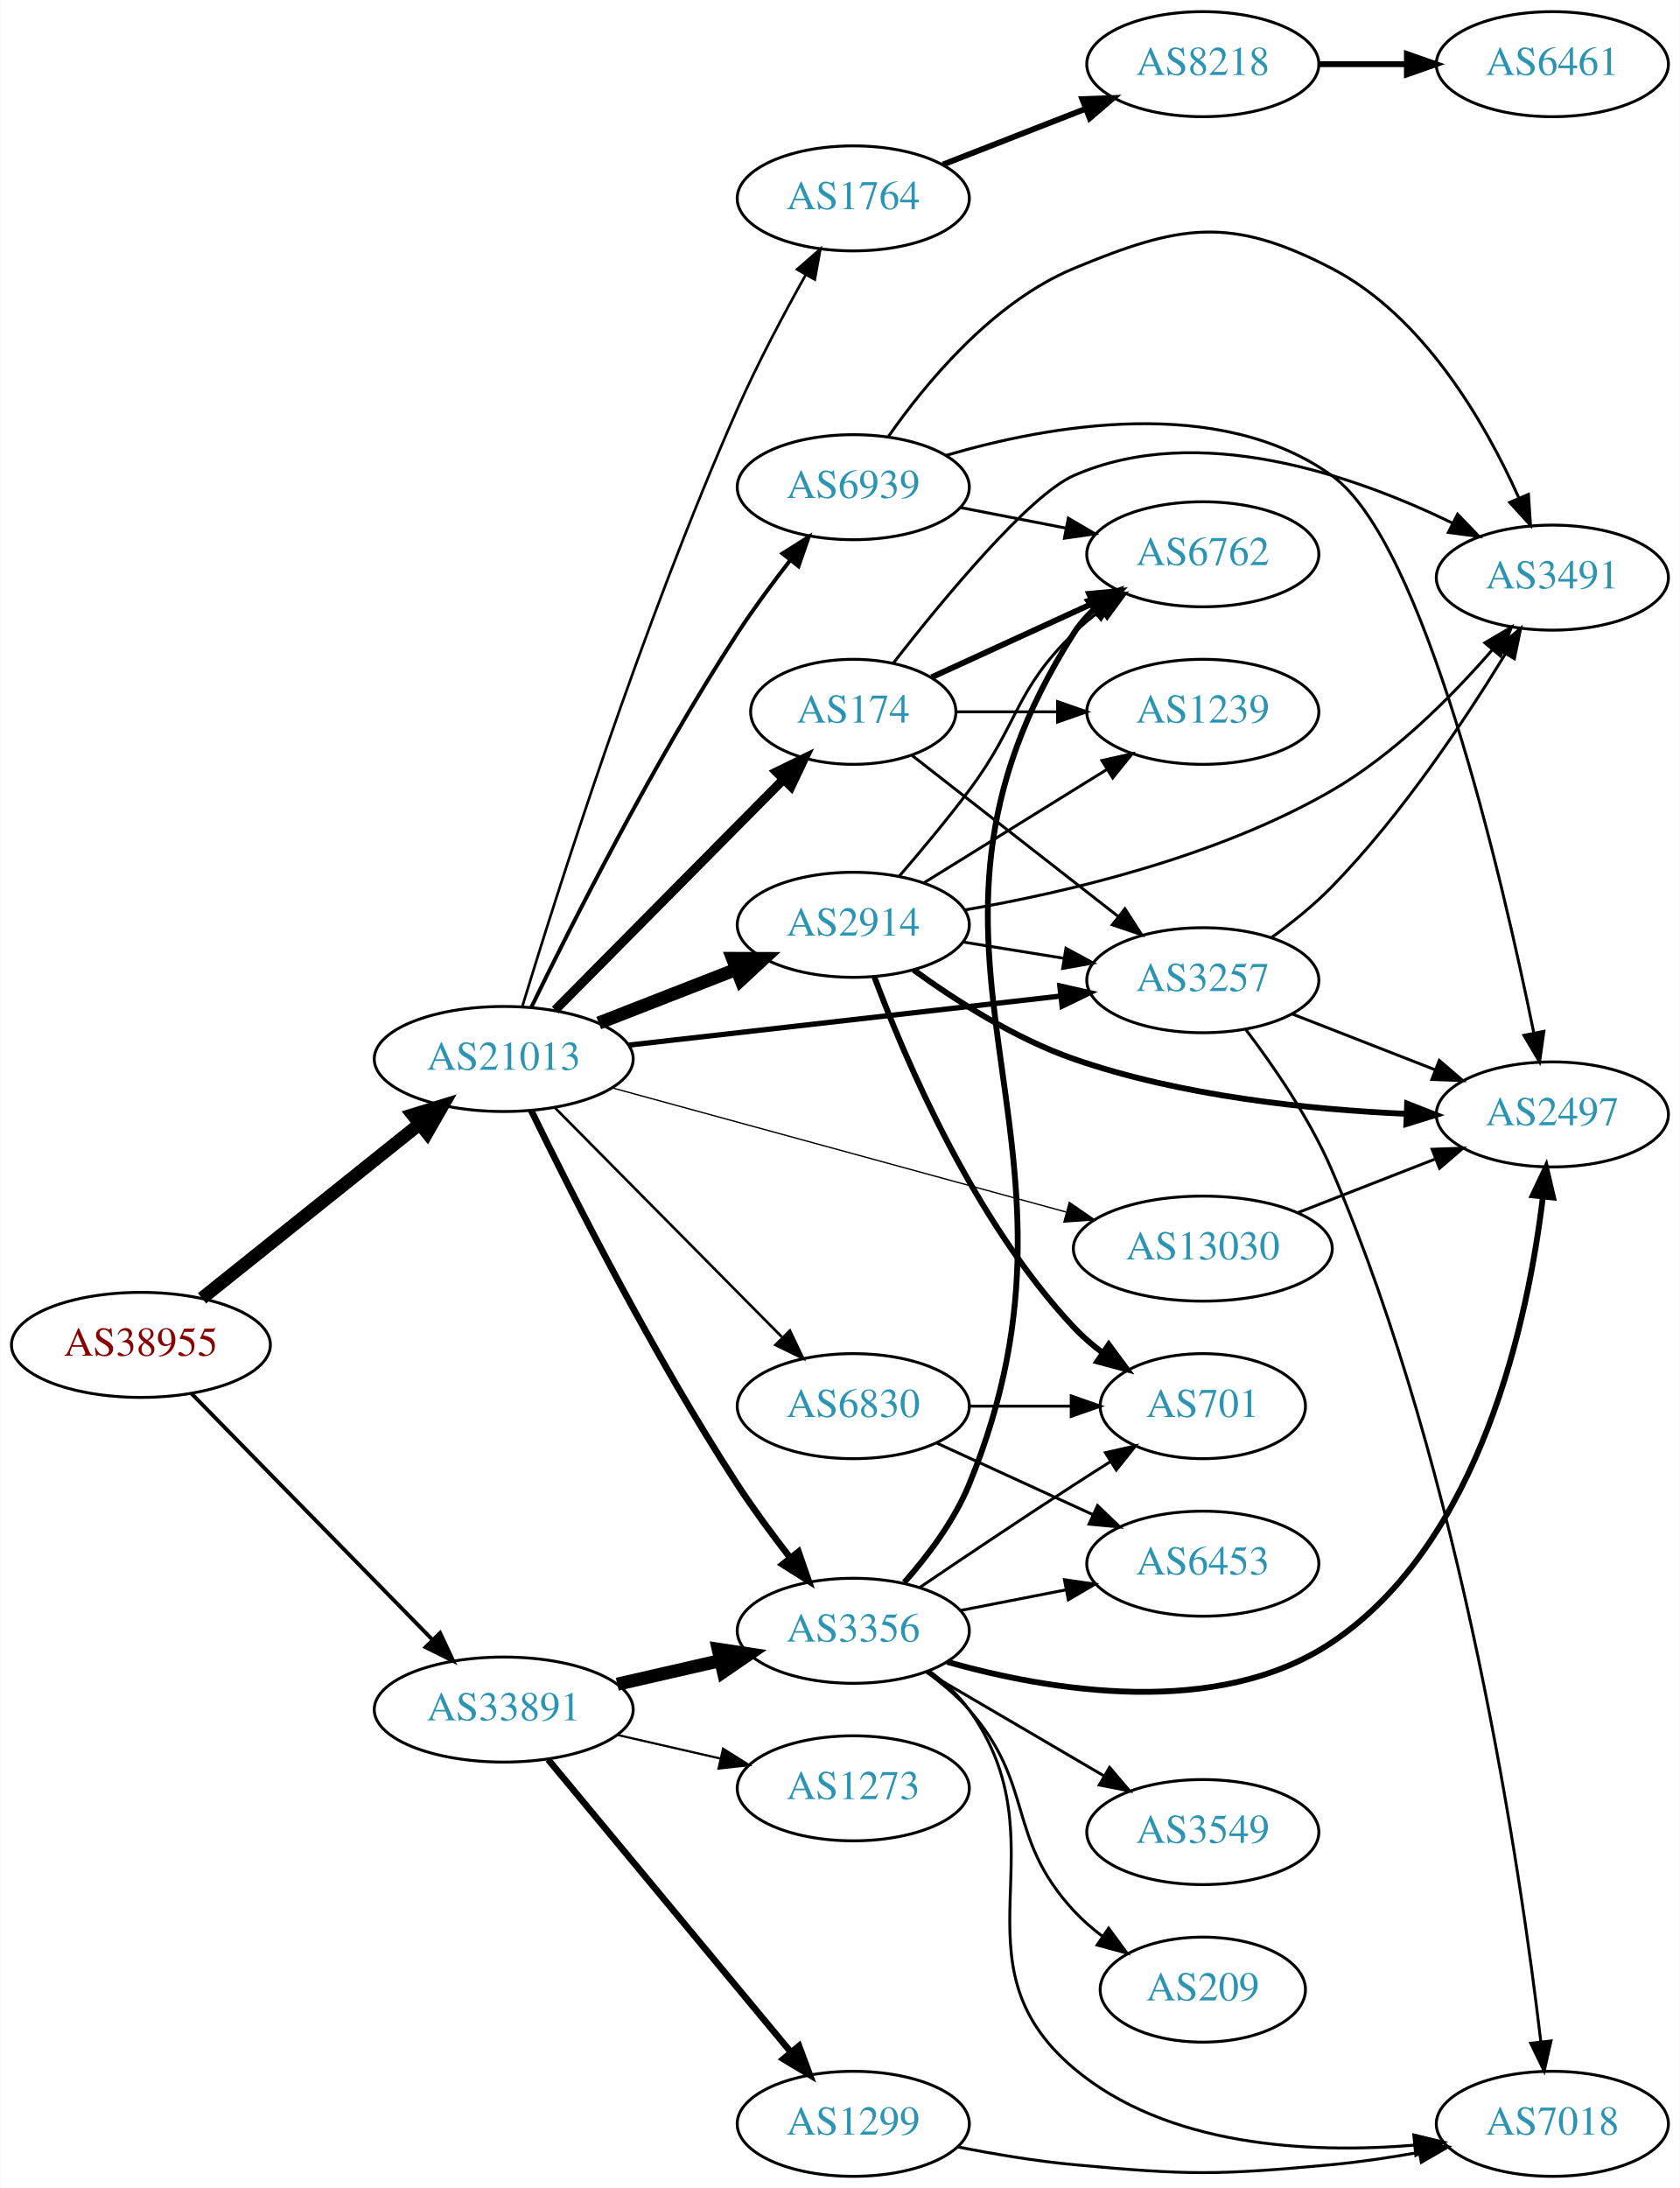
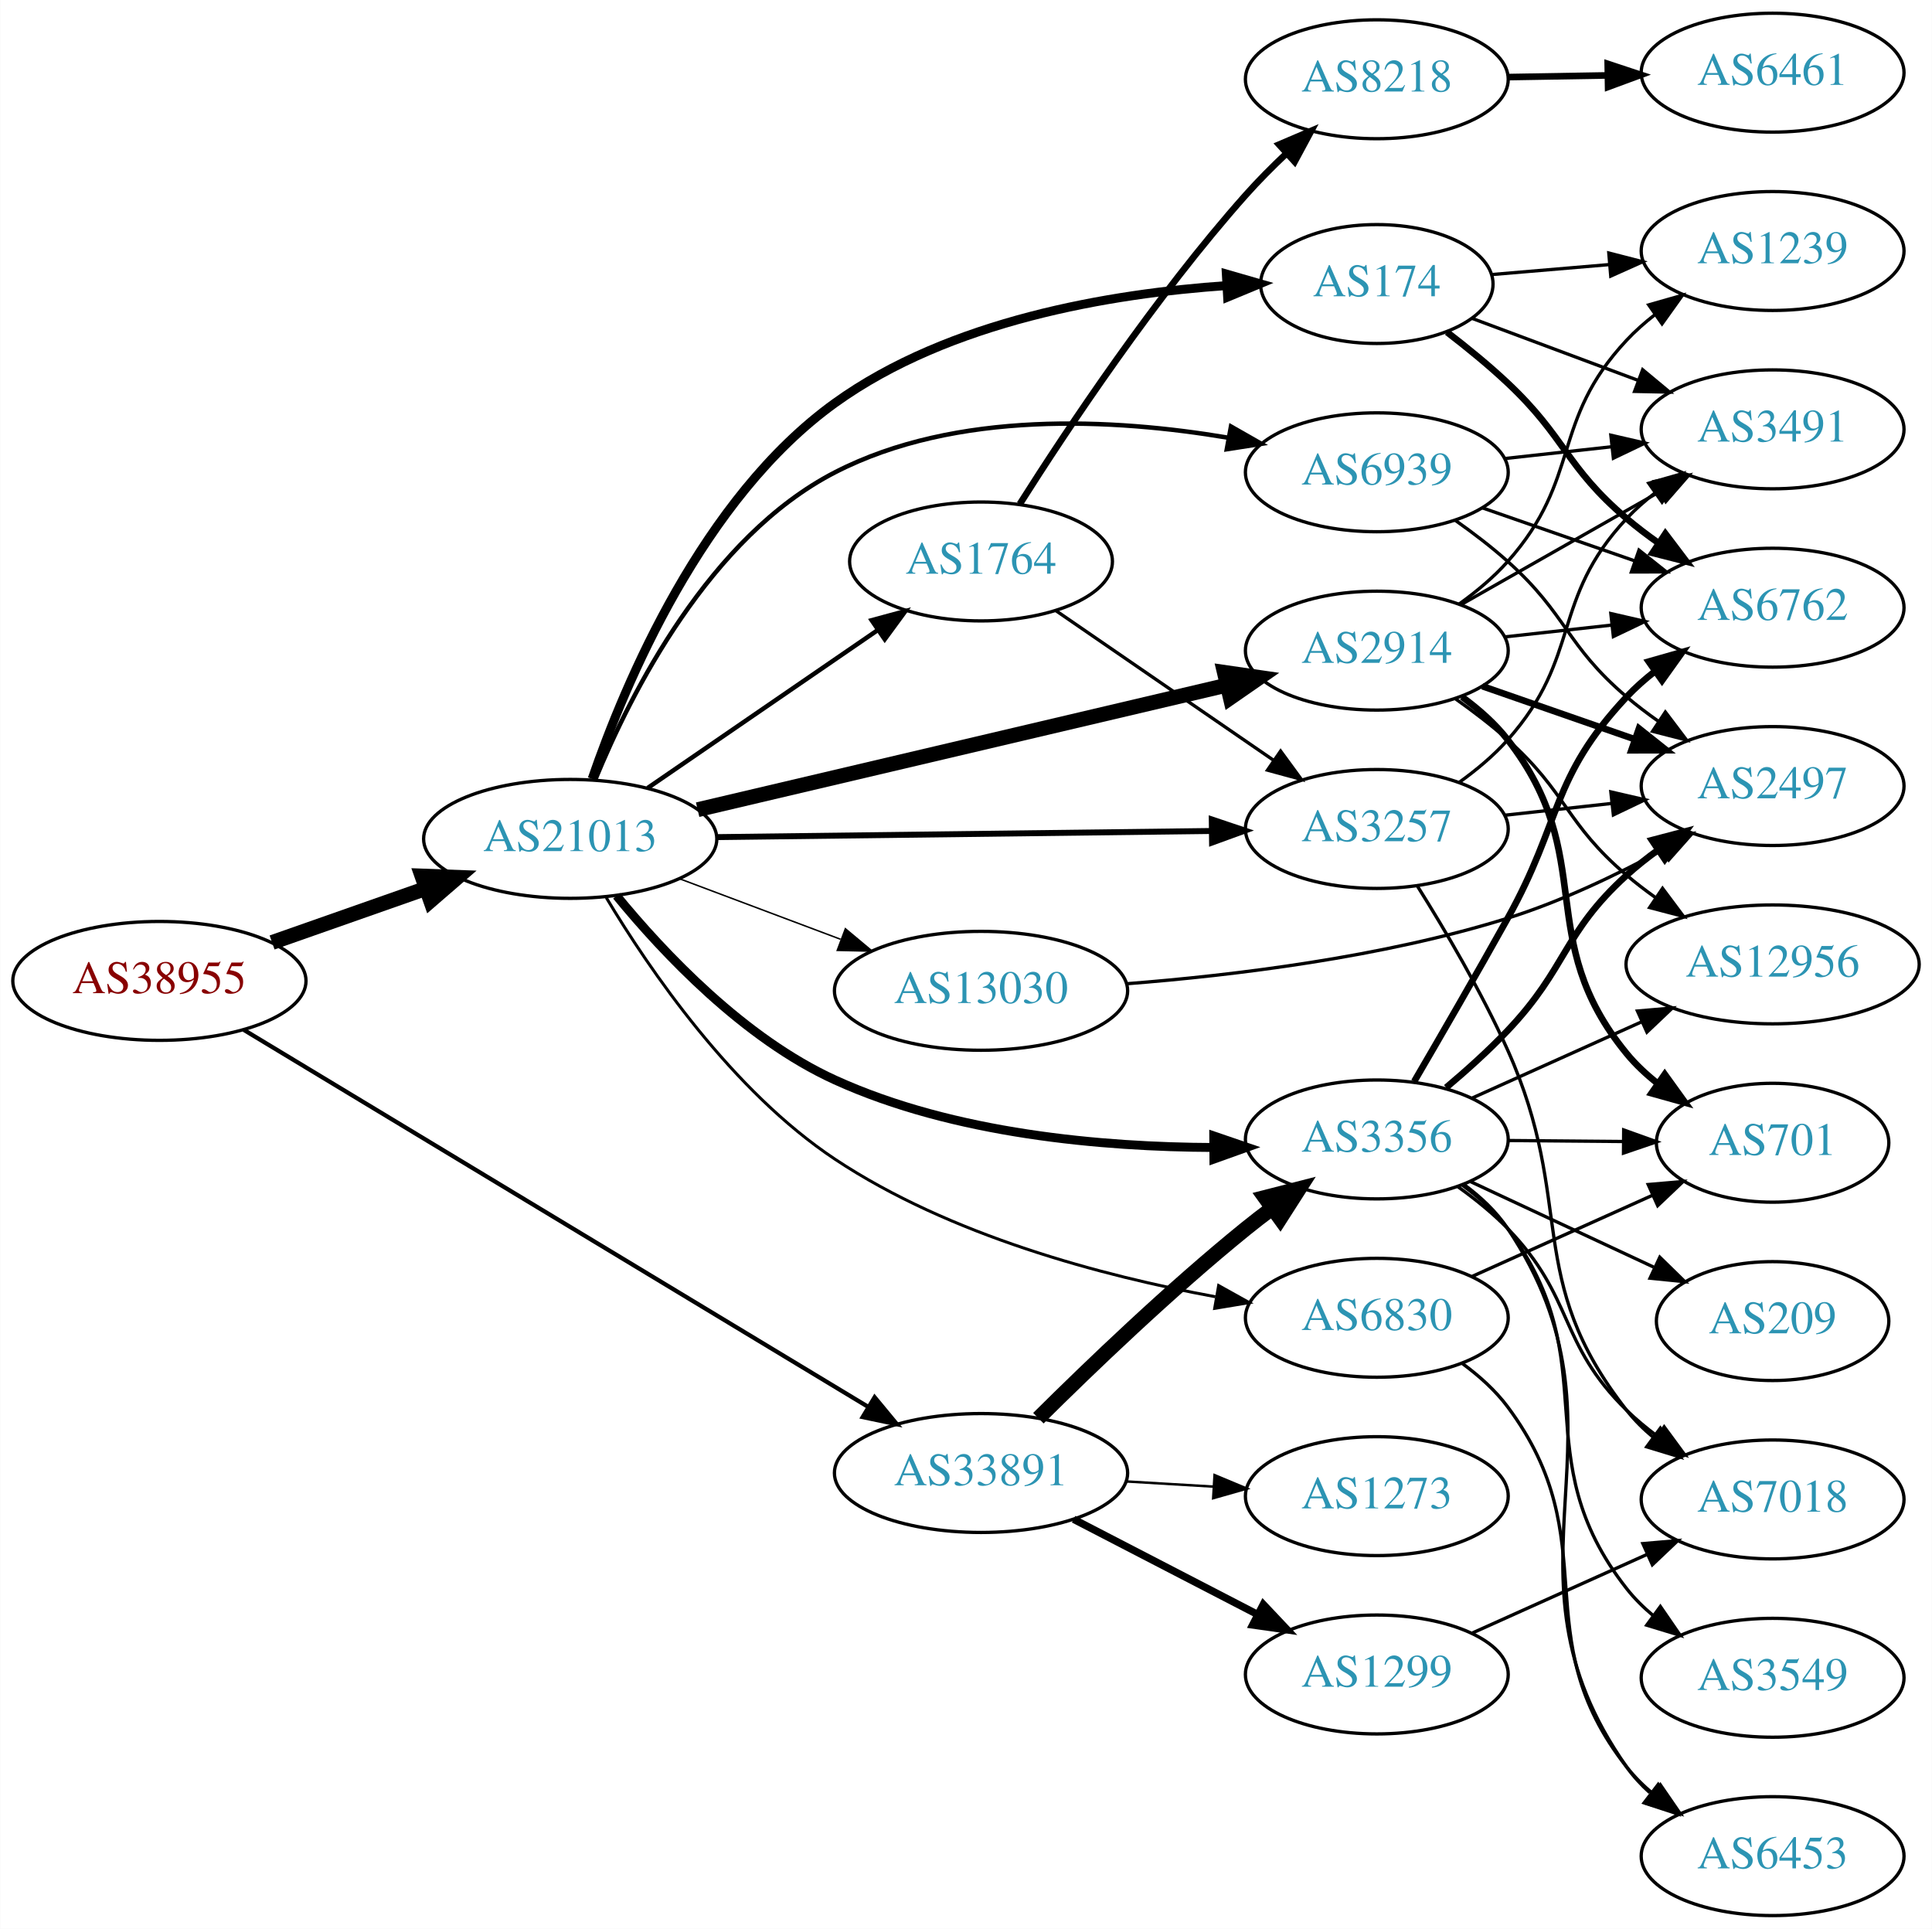
- <svg xmlns="http://www.w3.org/2000/svg" xmlns:xlink="http://www.w3.org/1999/xlink" width="576pt" height="750pt" viewBox="0.00 0.00 575.76 750.00">
-   <g id="graph0" class="graph" transform="scale(1 1) rotate(0) translate(4 746)">
-     <polygon fill="white" stroke="none" points="-4,4 -4,-746 571.762,-746 571.762,4 -4,4" />
+ <svg xmlns="http://www.w3.org/2000/svg" xmlns:xlink="http://www.w3.org/1999/xlink" width="585pt" height="584pt" viewBox="0.00 0.00 584.86 584.00">
+   <g id="graph0" class="graph" transform="scale(1 1) rotate(0) translate(4 580)">
+     <polygon fill="white" stroke="none" points="-4,4 -4,-580 580.862,-580 580.862,4 -4,4" />
    <g id="node1" class="node">
      <g id="a_node1">
        <a xlink:href="/asn/38955" xlink:title="AS38955 ~ World4You Internet Services GmbH [AT]">
-           <ellipse fill="#ffffff" stroke="black" cx="44.196" cy="-285" rx="44.393" ry="18" />
-           <text text-anchor="middle" x="44.196" y="-281.3" font-family="Times,serif" font-size="14.00" fill="#880000">AS38955</text>
+           <ellipse fill="#ffffff" stroke="black" cx="44.196" cy="-283" rx="44.393" ry="18" />
+           <text text-anchor="middle" x="44.196" y="-279.3" font-family="Times,serif" font-size="14.00" fill="#880000">AS38955</text>
        </a>
      </g>
    </g>
    <g id="node2" class="node">
      <g id="a_node2">
        <a xlink:href="/asn/21013" xlink:title="AS21013 ~ Wels, AT [AT]">
-           <ellipse fill="#ffffff" stroke="black" cx="168.588" cy="-383" rx="44.393" ry="18" />
-           <text text-anchor="middle" x="168.588" y="-379.3" font-family="Times,serif" font-size="14.00" fill="#2c94b3">AS21013</text>
+           <ellipse fill="#ffffff" stroke="black" cx="168.588" cy="-326" rx="44.393" ry="18" />
+           <text text-anchor="middle" x="168.588" y="-322.3" font-family="Times,serif" font-size="14.00" fill="#2c94b3">AS21013</text>
        </a>
      </g>
    </g>
    <g id="edge1" class="edge">
-       <path fill="none" stroke="black" stroke-width="4.5" d="M65.133,-300.964C85.403,-317.194 116.978,-342.476 139.719,-360.685" />
-       <polygon fill="black" stroke="black" stroke-width="4.5" points="137.393,-363.867 147.66,-367.043 142.315,-357.719 137.393,-363.867" />
+       <path fill="none" stroke="black" stroke-width="4.5" d="M78.317,-294.636C92.603,-299.656 109.496,-305.59 124.721,-310.939" />
+       <polygon fill="black" stroke="black" stroke-width="4.5" points="123.701,-314.754 134.441,-314.354 126.311,-307.325 123.701,-314.754" />
    </g>
    <g id="node3" class="node">
      <g id="a_node3">
        <a xlink:href="/asn/33891" xlink:title="AS33891 ~ CORE-BACKBONE GMBH GLOBAL NETWORK [DE]">
-           <ellipse fill="#ffffff" stroke="black" cx="168.588" cy="-160" rx="44.393" ry="18" />
-           <text text-anchor="middle" x="168.588" y="-156.3" font-family="Times,serif" font-size="14.00" fill="#2c94b3">AS33891</text>
+           <ellipse fill="#ffffff" stroke="black" cx="292.98" cy="-134" rx="44.393" ry="18" />
+           <text text-anchor="middle" x="292.98" y="-130.3" font-family="Times,serif" font-size="14.00" fill="#2c94b3">AS33891</text>
        </a>
      </g>
    </g>
    <g id="edge2" class="edge">
-       <path fill="none" stroke="black" stroke-width="1.324" d="M61.449,-268.401C82.663,-246.734 119.938,-208.666 144.192,-183.895" />
-       <polygon fill="black" stroke="black" stroke-width="1.324" points="146.773,-186.262 151.268,-176.668 141.771,-181.364 146.773,-186.262" />
+       <path fill="none" stroke="black" stroke-width="1.286" d="M69.761,-268.169C114.293,-241.282 208.385,-184.472 258.659,-154.118" />
+       <polygon fill="black" stroke="black" stroke-width="1.286" points="260.763,-156.936 267.515,-148.771 257.145,-150.944 260.763,-156.936" />
    </g>
    <g id="node4" class="node">
      <g id="a_node4">
-         <a xlink:href="/asn/6830" xlink:title="AS6830 ~ LGI-UPC [AT]">
-           <ellipse fill="#ffffff" stroke="black" cx="288.431" cy="-264" rx="39.794" ry="18" />
-           <text text-anchor="middle" x="288.431" y="-260.3" font-family="Times,serif" font-size="14.00" fill="#2c94b3">AS6830</text>
+         <a xlink:href="/asn/2914" xlink:title="AS2914 ~ NTT America, Inc. [US]">
+           <ellipse fill="#ffffff" stroke="black" cx="412.823" cy="-383" rx="39.794" ry="18" />
+           <text text-anchor="middle" x="412.823" y="-379.3" font-family="Times,serif" font-size="14.00" fill="#2c94b3">AS2914</text>
        </a>
      </g>
    </g>
    <g id="edge3" class="edge">
-       <path fill="none" stroke="black" stroke-width="0.9" d="M186.222,-366.203C206.514,-345.711 240.95,-310.938 263.939,-287.722" />
-       <polygon fill="black" stroke="black" stroke-width="0.9" points="266.71,-289.898 271.26,-280.33 261.736,-284.973 266.71,-289.898" />
+       <path fill="none" stroke="black" stroke-width="4.5" d="M207.172,-334.844C250.413,-345.019 321.35,-361.711 367.315,-372.527" />
+       <polygon fill="black" stroke="black" stroke-width="4.5" points="366.656,-376.417 377.293,-374.875 368.46,-368.751 366.656,-376.417" />
    </g>
    <g id="node5" class="node">
      <g id="a_node5">
        <a xlink:href="/asn/3356" xlink:title="AS3356 ~ Level 3 Parent, LLC [US]">
-           <ellipse fill="#ffffff" stroke="black" cx="288.431" cy="-187" rx="39.794" ry="18" />
-           <text text-anchor="middle" x="288.431" y="-183.3" font-family="Times,serif" font-size="14.00" fill="#2c94b3">AS3356</text>
+           <ellipse fill="#ffffff" stroke="black" cx="412.823" cy="-235" rx="39.794" ry="18" />
+           <text text-anchor="middle" x="412.823" y="-231.3" font-family="Times,serif" font-size="14.00" fill="#2c94b3">AS3356</text>
        </a>
      </g>
    </g>
    <g id="edge4" class="edge">
-       <path fill="none" stroke="black" stroke-width="2.25" d="M177.984,-365.399C191.578,-337.429 219.817,-281.454 248.784,-237 254.239,-228.63 260.703,-219.887 266.768,-212.097" />
-       <polygon fill="black" stroke="black" stroke-width="2.25" points="269.654,-214.09 273.126,-204.08 264.17,-209.74 269.654,-214.09" />
+       <path fill="none" stroke="black" stroke-width="2.7" d="M182.629,-308.779C196.824,-291.453 221.216,-265.555 248.784,-253 284.837,-236.582 329.849,-232.692 363.439,-232.562" />
+       <polygon fill="black" stroke="black" stroke-width="2.7" points="363.45,-236.062 373.474,-232.633 363.499,-229.063 363.45,-236.062" />
    </g>
    <g id="node6" class="node">
      <g id="a_node6">
        <a xlink:href="/asn/3257" xlink:title="AS3257 ~ GTT [DE]">
-           <ellipse fill="#ffffff" stroke="black" cx="408.273" cy="-410" rx="39.794" ry="18" />
-           <text text-anchor="middle" x="408.273" y="-406.3" font-family="Times,serif" font-size="14.00" fill="#2c94b3">AS3257</text>
+           <ellipse fill="#ffffff" stroke="black" cx="412.823" cy="-329" rx="39.794" ry="18" />
+           <text text-anchor="middle" x="412.823" y="-325.3" font-family="Times,serif" font-size="14.00" fill="#2c94b3">AS3257</text>
        </a>
      </g>
    </g>
    <g id="edge5" class="edge">
-       <path fill="none" stroke="black" stroke-width="1.8" d="M211.262,-387.734C252.676,-392.438 316.118,-399.645 359.536,-404.577" />
-       <polygon fill="black" stroke="black" stroke-width="1.8" points="359.239,-408.066 369.57,-405.717 360.029,-401.111 359.239,-408.066" />
+       <path fill="none" stroke="black" stroke-width="1.8" d="M212.895,-326.536C254.974,-327.057 318.782,-327.848 362.727,-328.392" />
+       <polygon fill="black" stroke="black" stroke-width="1.8" points="362.849,-331.894 372.891,-328.518 362.935,-324.894 362.849,-331.894" />
    </g>
    <g id="node7" class="node">
      <g id="a_node7">
-         <a xlink:href="/asn/174" xlink:title="AS174 ~ Cogent Communications [US]">
-           <ellipse fill="#ffffff" stroke="black" cx="288.431" cy="-502" rx="35.194" ry="18" />
-           <text text-anchor="middle" x="288.431" y="-498.3" font-family="Times,serif" font-size="14.00" fill="#2c94b3">AS174</text>
+         <a xlink:href="/asn/1764" xlink:title="AS1764 ~ NEXTLAYER-AS [AT]">
+           <ellipse fill="#ffffff" stroke="black" cx="292.98" cy="-410" rx="39.794" ry="18" />
+           <text text-anchor="middle" x="292.98" y="-406.3" font-family="Times,serif" font-size="14.00" fill="#2c94b3">AS1764</text>
        </a>
      </g>
    </g>
    <g id="edge6" class="edge">
-       <path fill="none" stroke="black" stroke-width="3.15" d="M186.222,-399.797C206.628,-420.404 241.337,-455.454 264.325,-478.668" />
-       <polygon fill="black" stroke="black" stroke-width="3.15" points="262.111,-481.406 271.635,-486.049 267.085,-476.48 262.111,-481.406" />
+       <path fill="none" stroke="black" stroke-width="1.35" d="M192.037,-341.407C211.567,-354.811 240.043,-374.354 261.608,-389.155" />
+       <polygon fill="black" stroke="black" stroke-width="1.35" points="259.86,-392.2 270.086,-394.973 263.821,-386.429 259.86,-392.2" />
    </g>
    <g id="node8" class="node">
      <g id="a_node8">
-         <a xlink:href="/asn/2914" xlink:title="AS2914 ~ NTT America, Inc. [US]">
-           <ellipse fill="#ffffff" stroke="black" cx="288.431" cy="-429" rx="39.794" ry="18" />
-           <text text-anchor="middle" x="288.431" y="-425.3" font-family="Times,serif" font-size="14.00" fill="#2c94b3">AS2914</text>
+         <a xlink:href="/asn/174" xlink:title="AS174 ~ Cogent Communications [US]">
+           <ellipse fill="#ffffff" stroke="black" cx="412.823" cy="-494" rx="35.194" ry="18" />
+           <text text-anchor="middle" x="412.823" y="-490.3" font-family="Times,serif" font-size="14.00" fill="#2c94b3">AS174</text>
        </a>
      </g>
    </g>
    <g id="edge7" class="edge">
-       <path fill="none" stroke="black" stroke-width="4.5" d="M201.168,-395.327C215.597,-400.96 232.837,-407.689 248.098,-413.646" />
-       <polygon fill="black" stroke="black" stroke-width="4.5" points="247.044,-417.462 257.792,-417.43 249.908,-410.126 247.044,-417.462" />
+       <path fill="none" stroke="black" stroke-width="2.7" d="M175.225,-344.163C185.167,-373.045 208.657,-429.118 248.784,-458 283.474,-482.968 332.288,-491.117 367.449,-493.539" />
+       <polygon fill="black" stroke="black" stroke-width="2.7" points="367.256,-497.033 377.436,-494.099 367.648,-490.044 367.256,-497.033" />
    </g>
    <g id="node9" class="node">
      <g id="a_node9">
-         <a xlink:href="/asn/1764" xlink:title="AS1764 ~ NEXTLAYER-AS [AT]">
-           <ellipse fill="#ffffff" stroke="black" cx="288.431" cy="-678" rx="39.794" ry="18" />
-           <text text-anchor="middle" x="288.431" y="-674.3" font-family="Times,serif" font-size="14.00" fill="#2c94b3">AS1764</text>
+         <a xlink:href="/asn/6830" xlink:title="AS6830 ~ LGI-UPC [AT]">
+           <ellipse fill="#ffffff" stroke="black" cx="412.823" cy="-181" rx="39.794" ry="18" />
+           <text text-anchor="middle" x="412.823" y="-177.3" font-family="Times,serif" font-size="14.00" fill="#2c94b3">AS6830</text>
        </a>
      </g>
    </g>
    <g id="edge8" class="edge">
-       <path fill="none" stroke="black" stroke-width="0.9" d="M174.957,-400.99C186.63,-439.366 215.925,-531.81 248.784,-606 255.693,-621.598 264.638,-638.429 272.183,-651.893" />
-       <polygon fill="black" stroke="black" stroke-width="0.9" points="269.157,-653.653 277.139,-660.619 275.244,-650.195 269.157,-653.653" />
+       <path fill="none" stroke="black" stroke-width="0.9" d="M179.511,-308.204C192.592,-286.363 217.634,-249.686 248.784,-229 283.535,-205.923 329.626,-193.696 363.935,-187.372" />
+       <polygon fill="black" stroke="black" stroke-width="0.9" points="364.925,-190.753 374.179,-185.594 363.727,-183.856 364.925,-190.753" />
    </g>
    <g id="node10" class="node">
      <g id="a_node10">
        <a xlink:href="/asn/6939" xlink:title="AS6939 ~ Hurricane Electric LLC [US]">
-           <ellipse fill="#ffffff" stroke="black" cx="288.431" cy="-579" rx="39.794" ry="18" />
-           <text text-anchor="middle" x="288.431" y="-575.3" font-family="Times,serif" font-size="14.00" fill="#2c94b3">AS6939</text>
+           <ellipse fill="#ffffff" stroke="black" cx="412.823" cy="-437" rx="39.794" ry="18" />
+           <text text-anchor="middle" x="412.823" y="-433.3" font-family="Times,serif" font-size="14.00" fill="#2c94b3">AS6939</text>
        </a>
      </g>
    </g>
    <g id="edge9" class="edge">
-       <path fill="none" stroke="black" stroke-width="1.35" d="M177.984,-400.601C191.578,-428.571 219.817,-484.546 248.784,-529 254.239,-537.37 260.703,-546.113 266.768,-553.903" />
-       <polygon fill="black" stroke="black" stroke-width="1.35" points="264.17,-556.26 273.126,-561.92 269.654,-551.91 264.17,-556.26" />
+       <path fill="none" stroke="black" stroke-width="1.35" d="M176.189,-343.948C186.874,-370.018 210.69,-417.383 248.784,-437 285.501,-455.908 333.326,-453.263 367.67,-447.491" />
+       <polygon fill="black" stroke="black" stroke-width="1.35" points="368.664,-450.867 377.868,-445.619 367.401,-443.982 368.664,-450.867" />
    </g>
    <g id="node11" class="node">
      <g id="a_node11">
        <a xlink:href="/asn/13030" xlink:title="AS13030 ~ Init7 (Switzerland) Ltd. [CH]">
-           <ellipse fill="#ffffff" stroke="black" cx="408.273" cy="-318" rx="44.393" ry="18" />
-           <text text-anchor="middle" x="408.273" y="-314.3" font-family="Times,serif" font-size="14.00" fill="#2c94b3">AS13030</text>
+           <ellipse fill="#ffffff" stroke="black" cx="292.98" cy="-280" rx="44.393" ry="18" />
+           <text text-anchor="middle" x="292.98" y="-276.3" font-family="Times,serif" font-size="14.00" fill="#2c94b3">AS13030</text>
        </a>
      </g>
    </g>
    <g id="edge10" class="edge">
-       <path fill="none" stroke="black" stroke-width="0.45" d="M205.687,-373.128C247.341,-361.737 315.917,-342.983 361.338,-330.562" />
-       <polygon fill="black" stroke="black" stroke-width="0.45" points="362.502,-333.872 371.225,-327.858 360.655,-327.12 362.502,-333.872" />
+       <path fill="none" stroke="black" stroke-width="0.45" d="M201.745,-313.914C216.643,-308.315 234.53,-301.592 250.435,-295.614" />
+       <polygon fill="black" stroke="black" stroke-width="0.45" points="251.909,-298.8 260.038,-292.005 249.446,-292.247 251.909,-298.8" />
    </g>
    <g id="edge37" class="edge">
-       <path fill="none" stroke="black" stroke-width="4.5" d="M207.523,-168.692C218.764,-171.267 231.176,-174.111 242.799,-176.774" />
-       <polygon fill="black" stroke="black" stroke-width="4.5" points="242.134,-180.661 252.761,-179.057 243.893,-172.985 242.134,-180.661" />
+       <path fill="none" stroke="black" stroke-width="4.5" d="M310.349,-150.597C325.945,-166.089 350.363,-189.527 373.176,-208 375.721,-210.06 378.414,-212.136 381.146,-214.172" />
+       <polygon fill="black" stroke="black" stroke-width="4.5" points="378.944,-217.438 389.355,-220.105 383.557,-211.056 378.944,-217.438" />
+     </g>
+     <g id="node24" class="node">
+       <g id="a_node24">
+         <a xlink:href="/asn/1299" xlink:title="AS1299 ~ Telia Carrier [EU]">
+           <ellipse fill="#ffffff" stroke="black" cx="412.823" cy="-73" rx="39.794" ry="18" />
+           <text text-anchor="middle" x="412.823" y="-69.3" font-family="Times,serif" font-size="14.00" fill="#2c94b3">AS1299</text>
+         </a>
+       </g>
+     </g>
+     <g id="edge36" class="edge">
+       <path fill="none" stroke="black" stroke-width="2.25" d="M321.016,-120.005C337.565,-111.439 358.917,-100.386 376.758,-91.151" />
+       <polygon fill="black" stroke="black" stroke-width="2.25" points="378.452,-94.215 385.724,-86.51 375.234,-87.999 378.452,-94.215" />
+     </g>
+     <g id="node25" class="node">
+       <g id="a_node25">
+         <a xlink:href="/asn/1273" xlink:title="AS1273 ~ Vodafone Group PLC [EU]">
+           <ellipse fill="#ffffff" stroke="black" cx="412.823" cy="-127" rx="39.794" ry="18" />
+           <text text-anchor="middle" x="412.823" y="-123.3" font-family="Times,serif" font-size="14.00" fill="#2c94b3">AS1273</text>
+         </a>
+       </g>
+     </g>
+     <g id="edge38" class="edge">
+       <path fill="none" stroke="black" stroke-width="0.75" d="M336.858,-131.453C345.466,-130.942 354.569,-130.401 363.353,-129.879" />
+       <polygon fill="black" stroke="black" stroke-width="0.75" points="363.693,-133.365 373.467,-129.278 363.277,-126.378 363.693,-133.365" />
+     </g>
+     <g id="node12" class="node">
+       <g id="a_node12">
+         <a xlink:href="/asn/3491" xlink:title="AS3491 ~ PCCW Global, Inc. [US]">
+           <ellipse fill="#ffffff" stroke="black" cx="532.666" cy="-450" rx="39.794" ry="18" />
+           <text text-anchor="middle" x="532.666" y="-446.3" font-family="Times,serif" font-size="14.00" fill="#2c94b3">AS3491</text>
+         </a>
+       </g>
+     </g>
+     <g id="edge11" class="edge">
+       <path fill="none" stroke="black" d="M438.24,-396.882C455.7,-406.809 479.4,-420.284 498.561,-431.178" />
+       <polygon fill="black" stroke="black" points="496.857,-434.235 507.28,-436.135 500.316,-428.15 496.857,-434.235" />
+     </g>
+     <g id="node13" class="node">
+       <g id="a_node13">
+         <a xlink:href="/asn/1239" xlink:title="AS1239 ~ Sprint [US]">
+           <ellipse fill="#ffffff" stroke="black" cx="532.666" cy="-504" rx="39.794" ry="18" />
+           <text text-anchor="middle" x="532.666" y="-500.3" font-family="Times,serif" font-size="14.00" fill="#2c94b3">AS1239</text>
+         </a>
+       </g>
+     </g>
+     <g id="edge12" class="edge">
+       <path fill="none" stroke="black" d="M437.738,-397.09C442.981,-400.86 448.226,-405.23 452.469,-410 474.937,-435.257 465.363,-452.326 488.469,-477 491.039,-479.743 493.945,-482.32 497.007,-484.71" />
+       <polygon fill="black" stroke="black" points="495.155,-487.687 505.345,-490.585 499.186,-481.964 495.155,-487.687" />
+     </g>
+     <g id="node14" class="node">
+       <g id="a_node14">
+         <a xlink:href="/asn/701" xlink:title="AS701 ~ UUNET [US]">
+           <ellipse fill="#ffffff" stroke="black" cx="532.666" cy="-234" rx="35.194" ry="18" />
+           <text text-anchor="middle" x="532.666" y="-230.3" font-family="Times,serif" font-size="14.00" fill="#2c94b3">AS701</text>
+         </a>
+       </g>
+     </g>
+     <g id="edge13" class="edge">
+       <path fill="none" stroke="black" stroke-width="2" d="M438.605,-369.005C443.689,-365.281 448.648,-360.908 452.469,-356 480.21,-320.375 459.826,-295.904 488.469,-261 491.183,-257.693 494.414,-254.671 497.869,-251.946" />
+       <polygon fill="black" stroke="black" stroke-width="2" points="500.006,-254.723 506.202,-246.128 495.999,-248.983 500.006,-254.723" />
+     </g>
+     <g id="node15" class="node">
+       <g id="a_node15">
+         <a xlink:href="/asn/6762" xlink:title="AS6762 ~ TELECOM ITALIA SPARKLE S.p.A. [IT]">
+           <ellipse fill="#ffffff" stroke="black" cx="532.666" cy="-396" rx="39.794" ry="18" />
+           <text text-anchor="middle" x="532.666" y="-392.3" font-family="Times,serif" font-size="14.00" fill="#2c94b3">AS6762</text>
+         </a>
+       </g>
+     </g>
+     <g id="edge14" class="edge">
+       <path fill="none" stroke="black" d="M451.433,-387.149C461.744,-388.287 473.062,-389.535 483.862,-390.726" />
+       <polygon fill="black" stroke="black" points="483.685,-394.228 494.009,-391.846 484.453,-387.27 483.685,-394.228" />
+     </g>
+     <g id="node16" class="node">
+       <g id="a_node16">
+         <a xlink:href="/asn/12956" xlink:title="AS12956 ~ TELXIUS [ES]">
+           <ellipse fill="#ffffff" stroke="black" cx="532.666" cy="-288" rx="44.393" ry="18" />
+           <text text-anchor="middle" x="532.666" y="-284.3" font-family="Times,serif" font-size="14.00" fill="#2c94b3">AS12956</text>
+         </a>
+       </g>
+     </g>
+     <g id="edge15" class="edge">
+       <path fill="none" stroke="black" d="M436.588,-368.454C441.987,-364.641 447.59,-360.367 452.469,-356 470.539,-339.828 469.992,-330.704 488.469,-315 491.18,-312.697 494.104,-310.45 497.11,-308.301" />
+       <polygon fill="black" stroke="black" points="499.341,-311.018 505.68,-302.529 495.43,-305.212 499.341,-311.018" />
+     </g>
+     <g id="node17" class="node">
+       <g id="a_node17">
+         <a xlink:href="/asn/2497" xlink:title="AS2497 ~ Internet Initiative Japan Inc. [JP]">
+           <ellipse fill="#ffffff" stroke="black" cx="532.666" cy="-342" rx="39.794" ry="18" />
+           <text text-anchor="middle" x="532.666" y="-338.3" font-family="Times,serif" font-size="14.00" fill="#2c94b3">AS2497</text>
+         </a>
+       </g>
+     </g>
+     <g id="edge16" class="edge">
+       <path fill="none" stroke="black" stroke-width="2" d="M444.785,-372.228C458.881,-367.323 475.758,-361.452 490.871,-356.193" />
+       <polygon fill="black" stroke="black" stroke-width="2" points="492.207,-359.434 500.501,-352.843 489.907,-352.823 492.207,-359.434" />
+     </g>
+     <g id="edge22" class="edge">
+       <path fill="none" stroke="black" d="M452.736,-234.67C463.822,-234.576 475.982,-234.473 487.364,-234.376" />
+       <polygon fill="black" stroke="black" points="487.576,-237.874 497.546,-234.29 487.517,-230.875 487.576,-237.874" />
+     </g>
+     <g id="edge18" class="edge">
+       <path fill="none" stroke="black" stroke-width="2" d="M424.14,-252.551C432.009,-266.019 443.061,-285.106 452.469,-302 468.916,-331.533 465.363,-344.326 488.469,-369 491.039,-371.743 493.945,-374.32 497.007,-376.71" />
+       <polygon fill="black" stroke="black" stroke-width="2" points="495.155,-379.687 505.345,-382.585 499.186,-373.964 495.155,-379.687" />
+     </g>
+     <g id="edge21" class="edge">
+       <path fill="none" stroke="black" d="M441.75,-247.56C456.998,-254.418 476.117,-263.017 492.801,-270.52" />
+       <polygon fill="black" stroke="black" points="491.739,-273.88 502.294,-274.79 494.61,-267.496 491.739,-273.88" />
+     </g>
+     <g id="edge20" class="edge">
+       <path fill="none" stroke="black" stroke-width="2" d="M433.809,-250.69C440.037,-255.934 446.763,-261.982 452.469,-268 470.575,-287.093 469.001,-297.299 488.469,-315 491.404,-317.668 494.635,-320.23 497.97,-322.641" />
+       <polygon fill="black" stroke="black" stroke-width="2" points="496.114,-325.61 506.362,-328.297 500.026,-319.806 496.114,-325.61" />
+     </g>
+     <g id="node18" class="node">
+       <g id="a_node18">
+         <a xlink:href="/asn/7018" xlink:title="AS7018 ~ AT&amp;T Services, Inc. [US]">
+           <ellipse fill="#ffffff" stroke="black" cx="532.666" cy="-126" rx="39.794" ry="18" />
+           <text text-anchor="middle" x="532.666" y="-122.3" font-family="Times,serif" font-size="14.00" fill="#2c94b3">AS7018</text>
+         </a>
+       </g>
+     </g>
+     <g id="edge17" class="edge">
+       <path fill="none" stroke="black" d="M437.445,-220.638C442.7,-216.878 448.024,-212.582 452.469,-208 472.813,-187.032 467.596,-173.441 488.469,-153 491.303,-150.225 494.469,-147.594 497.765,-145.141" />
+       <polygon fill="black" stroke="black" points="499.831,-147.968 506.107,-139.432 495.878,-142.192 499.831,-147.968" />
+     </g>
+     <g id="node19" class="node">
+       <g id="a_node19">
+         <a xlink:href="/asn/3549" xlink:title="AS3549 ~ Level 3 Parent, LLC [US]">
+           <ellipse fill="#ffffff" stroke="black" cx="532.666" cy="-72" rx="39.794" ry="18" />
+           <text text-anchor="middle" x="532.666" y="-68.3" font-family="Times,serif" font-size="14.00" fill="#2c94b3">AS3549</text>
+         </a>
+       </g>
+     </g>
+     <g id="edge19" class="edge">
+       <path fill="none" stroke="black" d="M438.764,-221.126C443.839,-217.396 448.755,-212.989 452.469,-208 482.937,-167.078 456.965,-139.129 488.469,-99 490.79,-96.044 493.531,-93.325 496.489,-90.846" />
+       <polygon fill="black" stroke="black" points="498.682,-93.578 504.683,-84.847 494.547,-87.93 498.682,-93.578" />
+     </g>
+     <g id="node20" class="node">
+       <g id="a_node20">
+         <a xlink:href="/asn/6453" xlink:title="AS6453 ~ TATA COMMUNICATIONS (AMERICA) INC [US]">
+           <ellipse fill="#ffffff" stroke="black" cx="532.666" cy="-18" rx="39.794" ry="18" />
+           <text text-anchor="middle" x="532.666" y="-14.3" font-family="Times,serif" font-size="14.00" fill="#2c94b3">AS6453</text>
+         </a>
+       </g>
+     </g>
+     <g id="edge23" class="edge">
+       <path fill="none" stroke="black" d="M439.147,-221.396C444.203,-217.652 449.013,-213.172 452.469,-208 493.695,-146.318 445.679,-105.607 488.469,-45 490.459,-42.182 492.844,-39.597 495.46,-37.237" />
+       <polygon fill="black" stroke="black" points="498.012,-39.691 503.827,-30.835 493.758,-34.133 498.012,-39.691" />
+     </g>
+     <g id="node21" class="node">
+       <g id="a_node21">
+         <a xlink:href="/asn/209" xlink:title="AS209 ~ CenturyLink Communications, LLC [US]">
+           <ellipse fill="#ffffff" stroke="black" cx="532.666" cy="-180" rx="35.194" ry="18" />
+           <text text-anchor="middle" x="532.666" y="-176.3" font-family="Times,serif" font-size="14.00" fill="#2c94b3">AS209</text>
+         </a>
+       </g>
+     </g>
+     <g id="edge24" class="edge">
+       <path fill="none" stroke="black" d="M441.155,-222.244C457.677,-214.532 478.904,-204.625 496.648,-196.344" />
+       <polygon fill="black" stroke="black" points="498.514,-199.335 506.095,-191.934 495.554,-192.992 498.514,-199.335" />
+     </g>
+     <g id="edge25" class="edge">
+       <path fill="none" stroke="black" d="M437.738,-343.09C442.981,-346.86 448.226,-351.23 452.469,-356 474.937,-381.257 465.363,-398.326 488.469,-423 491.039,-425.743 493.945,-428.32 497.007,-430.71" />
+       <polygon fill="black" stroke="black" points="495.155,-433.687 505.345,-436.585 499.186,-427.964 495.155,-433.687" />
+     </g>
+     <g id="edge27" class="edge">
+       <path fill="none" stroke="black" d="M451.433,-333.149C461.744,-334.287 473.062,-335.535 483.862,-336.726" />
+       <polygon fill="black" stroke="black" points="483.685,-340.228 494.009,-337.846 484.453,-333.27 483.685,-340.228" />
+     </g>
+     <g id="edge26" class="edge">
+       <path fill="none" stroke="black" d="M425.177,-311.605C433.481,-298.377 444.62,-279.525 452.469,-262 473.324,-215.439 456.965,-193.129 488.469,-153 490.79,-150.044 493.531,-147.325 496.489,-144.846" />
+       <polygon fill="black" stroke="black" points="498.682,-147.578 504.683,-138.847 494.547,-141.93 498.682,-147.578" />
+     </g>
+     <g id="edge29" class="edge">
+       <path fill="none" stroke="black" d="M315.595,-395.143C334.083,-382.435 360.897,-364.005 381.526,-349.825" />
+       <polygon fill="black" stroke="black" points="383.688,-352.586 389.947,-344.037 379.723,-346.817 383.688,-352.586" />
+     </g>
+     <g id="node22" class="node">
+       <g id="a_node22">
+         <a xlink:href="/asn/8218" xlink:title="AS8218 ~ legacy Neotelecoms [FR]">
+           <ellipse fill="#ffffff" stroke="black" cx="412.823" cy="-556" rx="39.794" ry="18" />
+           <text text-anchor="middle" x="412.823" y="-552.3" font-family="Times,serif" font-size="14.00" fill="#2c94b3">AS8218</text>
+         </a>
+       </g>
+     </g>
+     <g id="edge28" class="edge">
+       <path fill="none" stroke="black" stroke-width="2" d="M304.722,-427.399C319.046,-450.01 345.791,-490.231 373.176,-521 376.938,-525.226 381.166,-529.475 385.409,-533.483" />
+       <polygon fill="black" stroke="black" stroke-width="2" points="383.22,-536.224 392.965,-540.382 387.94,-531.054 383.22,-536.224" />
+     </g>
+     <g id="edge33" class="edge">
+       <path fill="none" stroke="black" d="M441.75,-483.573C456.77,-477.964 475.547,-470.953 492.052,-464.791" />
+       <polygon fill="black" stroke="black" points="493.318,-468.054 501.462,-461.278 490.869,-461.497 493.318,-468.054" />
+     </g>
+     <g id="edge31" class="edge">
+       <path fill="none" stroke="black" d="M447.592,-496.866C458.639,-497.803 471.137,-498.864 483.055,-499.875" />
+       <polygon fill="black" stroke="black" points="483.068,-503.389 493.328,-500.747 483.66,-496.414 483.068,-503.389" />
+     </g>
+     <g id="edge32" class="edge">
+       <path fill="none" stroke="black" stroke-width="2" d="M434.078,-479.433C440.188,-474.737 446.779,-469.356 452.469,-464 470.127,-447.379 469.992,-438.704 488.469,-423 491.491,-420.432 494.78,-417.935 498.149,-415.563" />
+       <polygon fill="black" stroke="black" stroke-width="2" points="500.194,-418.406 506.584,-409.955 496.319,-412.577 500.194,-418.406" />
+     </g>
+     <g id="edge34" class="edge">
+       <path fill="none" stroke="black" d="M441.75,-193.56C458.059,-200.895 478.798,-210.223 496.247,-218.07" />
+       <polygon fill="black" stroke="black" points="494.998,-221.346 505.554,-222.256 497.869,-214.962 494.998,-221.346" />
+     </g>
+     <g id="edge35" class="edge">
+       <path fill="none" stroke="black" d="M438.764,-167.126C443.839,-163.396 448.755,-158.989 452.469,-154 482.937,-113.078 456.965,-85.129 488.469,-45 490.79,-42.044 493.531,-39.325 496.489,-36.846" />
+       <polygon fill="black" stroke="black" points="498.682,-39.578 504.683,-30.847 494.547,-33.93 498.682,-39.578" />
+     </g>
+     <g id="edge40" class="edge">
+       <path fill="none" stroke="black" d="M451.433,-441.149C461.744,-442.287 473.062,-443.535 483.862,-444.726" />
+       <polygon fill="black" stroke="black" points="483.685,-448.228 494.009,-445.846 484.453,-441.27 483.685,-448.228" />
+     </g>
+     <g id="edge39" class="edge">
+       <path fill="none" stroke="black" d="M444.785,-426.228C458.881,-421.323 475.758,-415.452 490.871,-410.193" />
+       <polygon fill="black" stroke="black" points="492.207,-413.434 500.501,-406.843 489.907,-406.823 492.207,-413.434" />
+     </g>
+     <g id="edge41" class="edge">
+       <path fill="none" stroke="black" d="M436.588,-422.454C441.987,-418.641 447.59,-414.367 452.469,-410 470.539,-393.828 469.992,-384.704 488.469,-369 491.491,-366.432 494.78,-363.935 498.149,-361.563" />
+       <polygon fill="black" stroke="black" points="500.194,-364.406 506.584,-355.955 496.319,-358.577 500.194,-364.406" />
+     </g>
+     <g id="edge42" class="edge">
+       <path fill="none" stroke="black" d="M337.196,-282.151C369.543,-284.677 414.552,-290.154 452.469,-302 468.631,-307.049 485.515,-315.137 499.521,-322.723" />
+       <polygon fill="black" stroke="black" points="497.834,-325.79 508.273,-327.599 501.241,-319.675 497.834,-325.79" />
    </g>
    <g id="node23" class="node">
      <g id="a_node23">
-         <a xlink:href="/asn/1299" xlink:title="AS1299 ~ Telia Carrier [EU]">
-           <ellipse fill="#ffffff" stroke="black" cx="288.431" cy="-18" rx="39.794" ry="18" />
-           <text text-anchor="middle" x="288.431" y="-14.3" font-family="Times,serif" font-size="14.00" fill="#2c94b3">AS1299</text>
-         </a>
-       </g>
-     </g>
-     <g id="edge35" class="edge">
-       <path fill="none" stroke="black" stroke-width="2.25" d="M183.803,-142.871C204.529,-117.896 243.16,-71.346 266.951,-42.678" />
-       <polygon fill="black" stroke="black" stroke-width="2.25" points="269.839,-44.679 273.532,-34.748 264.452,-40.209 269.839,-44.679" />
-     </g>
-     <g id="node24" class="node">
-       <g id="a_node24">
-         <a xlink:href="/asn/1273" xlink:title="AS1273 ~ Vodafone Group PLC [EU]">
-           <ellipse fill="#ffffff" stroke="black" cx="288.431" cy="-133" rx="39.794" ry="18" />
-           <text text-anchor="middle" x="288.431" y="-129.3" font-family="Times,serif" font-size="14.00" fill="#2c94b3">AS1273</text>
-         </a>
-       </g>
-     </g>
-     <g id="edge36" class="edge">
-       <path fill="none" stroke="black" stroke-width="0.75" d="M207.523,-151.308C218.764,-148.733 231.176,-145.889 242.799,-143.226" />
-       <polygon fill="black" stroke="black" stroke-width="0.75" points="243.795,-146.588 252.761,-140.943 242.232,-139.765 243.795,-146.588" />
-     </g>
-     <g id="node12" class="node">
-       <g id="a_node12">
-         <a xlink:href="/asn/6453" xlink:title="AS6453 ~ TATA COMMUNICATIONS (AMERICA) INC [US]">
-           <ellipse fill="#ffffff" stroke="black" cx="408.273" cy="-210" rx="39.794" ry="18" />
-           <text text-anchor="middle" x="408.273" y="-206.3" font-family="Times,serif" font-size="14.00" fill="#2c94b3">AS6453</text>
-         </a>
-       </g>
-     </g>
-     <g id="edge11" class="edge">
-       <path fill="none" stroke="black" d="M317.06,-251.339C333.017,-244.027 353.287,-234.739 370.57,-226.819" />
-       <polygon fill="black" stroke="black" points="372.185,-229.929 379.818,-222.581 369.269,-223.565 372.185,-229.929" />
-     </g>
-     <g id="node13" class="node">
-       <g id="a_node13">
-         <a xlink:href="/asn/701" xlink:title="AS701 ~ UUNET [US]">
-           <ellipse fill="#ffffff" stroke="black" cx="408.273" cy="-264" rx="35.194" ry="18" />
-           <text text-anchor="middle" x="408.273" y="-260.3" font-family="Times,serif" font-size="14.00" fill="#2c94b3">AS701</text>
-         </a>
-       </g>
-     </g>
-     <g id="edge12" class="edge">
-       <path fill="none" stroke="black" d="M328.343,-264C339.43,-264 351.59,-264 362.972,-264" />
-       <polygon fill="black" stroke="black" points="363.154,-267.5 373.154,-264 363.154,-260.5 363.154,-267.5" />
-     </g>
-     <g id="edge18" class="edge">
-       <path fill="none" stroke="black" d="M325.107,-193.963C336.539,-196.194 349.361,-198.697 361.414,-201.049" />
-       <polygon fill="black" stroke="black" points="360.826,-204.501 371.311,-202.981 362.167,-197.63 360.826,-204.501" />
-     </g>
-     <g id="edge19" class="edge">
-       <path fill="none" stroke="black" d="M311.195,-201.841C326.021,-211.886 346.137,-225.389 364.077,-237 368.133,-239.625 372.424,-242.359 376.667,-245.036" />
-       <polygon fill="black" stroke="black" points="374.883,-248.048 385.214,-250.398 378.603,-242.119 374.883,-248.048" />
-     </g>
-     <g id="node14" class="node">
-       <g id="a_node14">
-         <a xlink:href="/asn/2497" xlink:title="AS2497 ~ Internet Initiative Japan Inc. [JP]">
-           <ellipse fill="#ffffff" stroke="black" cx="528.116" cy="-364" rx="39.794" ry="18" />
-           <text text-anchor="middle" x="528.116" y="-360.3" font-family="Times,serif" font-size="14.00" fill="#2c94b3">AS2497</text>
-         </a>
-       </g>
-     </g>
-     <g id="edge13" class="edge">
-       <path fill="none" stroke="black" stroke-width="2" d="M320.598,-176.35C355.766,-166.416 413.174,-156.7 452.469,-183 503.792,-217.35 519.865,-294.109 524.871,-335.781" />
-       <polygon fill="black" stroke="black" stroke-width="2" points="521.401,-336.243 525.943,-345.814 528.361,-335.499 521.401,-336.243" />
-     </g>
-     <g id="node15" class="node">
-       <g id="a_node15">
-         <a xlink:href="/asn/7018" xlink:title="AS7018 ~ AT&amp;T Services, Inc. [US]">
-           <ellipse fill="#ffffff" stroke="black" cx="528.116" cy="-18" rx="39.794" ry="18" />
-           <text text-anchor="middle" x="528.116" y="-14.3" font-family="Times,serif" font-size="14.00" fill="#2c94b3">AS7018</text>
-         </a>
-       </g>
-     </g>
-     <g id="edge14" class="edge">
-       <path fill="none" stroke="black" d="M314.499,-173.219C319.568,-169.484 324.449,-165.052 328.077,-160 361.305,-113.736 320.55,-73.74 364.077,-37 395.988,-10.066 444.786,-7.741 480.683,-10.677" />
-       <polygon fill="black" stroke="black" points="480.613,-14.187 490.908,-11.682 481.298,-7.22 480.613,-14.187" />
-     </g>
-     <g id="node16" class="node">
-       <g id="a_node16">
-         <a xlink:href="/asn/3549" xlink:title="AS3549 ~ Level 3 Parent, LLC [US]">
-           <ellipse fill="#ffffff" stroke="black" cx="408.273" cy="-118" rx="39.794" ry="18" />
-           <text text-anchor="middle" x="408.273" y="-114.3" font-family="Times,serif" font-size="14.00" fill="#2c94b3">AS3549</text>
-         </a>
-       </g>
-     </g>
-     <g id="edge15" class="edge">
-       <path fill="none" stroke="black" d="M313.562,-172.87C331.118,-162.591 355.093,-148.553 374.398,-137.25" />
-       <polygon fill="black" stroke="black" points="376.313,-140.184 383.174,-132.111 372.776,-134.143 376.313,-140.184" />
-     </g>
-     <g id="node17" class="node">
-       <g id="a_node17">
-         <a xlink:href="/asn/6762" xlink:title="AS6762 ~ TELECOM ITALIA SPARKLE S.p.A. [IT]">
-           <ellipse fill="#ffffff" stroke="black" cx="408.273" cy="-556" rx="39.794" ry="18" />
-           <text text-anchor="middle" x="408.273" y="-552.3" font-family="Times,serif" font-size="14.00" fill="#2c94b3">AS6762</text>
-         </a>
-       </g>
-     </g>
-     <g id="edge16" class="edge">
-       <path fill="none" stroke="black" stroke-width="2" d="M305.925,-203.582C313.968,-212.686 322.984,-224.622 328.077,-237 377.832,-357.924 293.8,-418.731 364.077,-529 365.931,-531.909 368.222,-534.558 370.775,-536.959" />
-       <polygon fill="black" stroke="black" stroke-width="2" points="369.009,-540.021 379.041,-543.429 373.324,-534.509 369.009,-540.021" />
-     </g>
-     <g id="node18" class="node">
-       <g id="a_node18">
-         <a xlink:href="/asn/209" xlink:title="AS209 ~ CenturyLink Communications, LLC [US]">
-           <ellipse fill="#ffffff" stroke="black" cx="408.273" cy="-64" rx="35.194" ry="18" />
-           <text text-anchor="middle" x="408.273" y="-60.3" font-family="Times,serif" font-size="14.00" fill="#2c94b3">AS209</text>
-         </a>
-       </g>
-     </g>
-     <g id="edge17" class="edge">
-       <path fill="none" stroke="black" d="M313.388,-172.948C318.629,-169.175 323.863,-164.796 328.077,-160 350.909,-134.017 340.588,-116.391 364.077,-91 366.983,-87.86 370.332,-84.942 373.855,-82.275" />
-       <polygon fill="black" stroke="black" points="375.986,-85.058 382.259,-76.52 372.031,-79.282 375.986,-85.058" />
-     </g>
-     <g id="edge32" class="edge">
-       <path fill="none" stroke="black" d="M439.01,-398.392C453.804,-392.618 471.881,-385.561 487.803,-379.346" />
-       <polygon fill="black" stroke="black" points="489.346,-382.501 497.389,-375.604 486.801,-375.98 489.346,-382.501" />
-     </g>
-     <g id="edge31" class="edge">
-       <path fill="none" stroke="black" d="M423.03,-393.062C432.595,-380.491 444.933,-362.555 452.469,-345 497.462,-240.188 517.305,-104.329 524.143,-46.295" />
-       <polygon fill="black" stroke="black" points="527.653,-46.404 525.306,-36.073 520.698,-45.613 527.653,-46.404" />
-     </g>
-     <g id="node19" class="node">
-       <g id="a_node19">
-         <a xlink:href="/asn/3491" xlink:title="AS3491 ~ PCCW Global, Inc. [US]">
-           <ellipse fill="#ffffff" stroke="black" cx="528.116" cy="-548" rx="39.794" ry="18" />
-           <text text-anchor="middle" x="528.116" y="-544.3" font-family="Times,serif" font-size="14.00" fill="#2c94b3">AS3491</text>
+         <a xlink:href="/asn/6461" xlink:title="AS6461 ~ Zayo Bandwidth [US]">
+           <ellipse fill="#ffffff" stroke="black" cx="532.666" cy="-558" rx="39.794" ry="18" />
+           <text text-anchor="middle" x="532.666" y="-554.3" font-family="Times,serif" font-size="14.00" fill="#2c94b3">AS6461</text>
        </a>
      </g>
    </g>
    <g id="edge30" class="edge">
-       <path fill="none" stroke="black" d="M431.912,-424.683C438.889,-429.741 446.341,-435.722 452.469,-442 476.376,-466.489 498.218,-499.282 512.013,-521.875" />
-       <polygon fill="black" stroke="black" points="509.094,-523.812 517.242,-530.584 515.096,-520.209 509.094,-523.812" />
-     </g>
-     <g id="edge23" class="edge">
-       <path fill="none" stroke="black" d="M308.627,-487.014C327.826,-472.024 357.56,-448.811 379.367,-431.787" />
-       <polygon fill="black" stroke="black" points="381.569,-434.508 387.298,-425.595 377.261,-428.99 381.569,-434.508" />
-     </g>
-     <g id="edge21" class="edge">
-       <path fill="none" stroke="black" stroke-width="2" d="M315.292,-513.851C331.413,-521.238 352.415,-530.862 370.28,-539.048" />
-       <polygon fill="black" stroke="black" stroke-width="2" points="369.282,-542.441 379.832,-543.425 372.199,-536.077 369.282,-542.441" />
-     </g>
-     <g id="edge20" class="edge">
-       <path fill="none" stroke="black" d="M302.228,-518.807C319.162,-540.492 348.664,-576.244 364.077,-583 406.733,-601.697 460.163,-583.073 493.981,-566.651" />
-       <polygon fill="black" stroke="black" points="495.624,-569.742 502.974,-562.11 492.469,-563.493 495.624,-569.742" />
-     </g>
-     <g id="node20" class="node">
-       <g id="a_node20">
-         <a xlink:href="/asn/1239" xlink:title="AS1239 ~ Sprint [US]">
-           <ellipse fill="#ffffff" stroke="black" cx="408.273" cy="-502" rx="39.794" ry="18" />
-           <text text-anchor="middle" x="408.273" y="-498.3" font-family="Times,serif" font-size="14.00" fill="#2c94b3">AS1239</text>
-         </a>
-       </g>
-     </g>
-     <g id="edge22" class="edge">
-       <path fill="none" stroke="black" d="M323.833,-502C334.657,-502 346.824,-502 358.451,-502" />
-       <polygon fill="black" stroke="black" points="358.482,-505.5 368.482,-502 358.482,-498.5 358.482,-505.5" />
-     </g>
-     <g id="edge29" class="edge">
-       <path fill="none" stroke="black" d="M326.071,-423.092C337.045,-421.323 349.228,-419.359 360.749,-417.501" />
-       <polygon fill="black" stroke="black" points="361.341,-420.951 370.656,-415.904 360.226,-414.04 361.341,-420.951" />
-     </g>
-     <g id="edge27" class="edge">
-       <path fill="none" stroke="black" stroke-width="2" d="M295.682,-411.062C306.216,-382.842 329.768,-327.535 364.077,-291 367.006,-287.881 370.37,-284.977 373.901,-282.318" />
-       <polygon fill="black" stroke="black" stroke-width="2" points="376.031,-285.102 382.314,-276.571 372.083,-279.321 376.031,-285.102" />
-     </g>
-     <g id="edge25" class="edge">
-       <path fill="none" stroke="black" stroke-width="2" d="M309.12,-413.53C323.507,-403.091 343.944,-389.989 364.077,-383 400.879,-370.224 444.869,-365.675 477.875,-364.209" />
-       <polygon fill="black" stroke="black" stroke-width="2" points="478.315,-367.696 488.182,-363.835 478.062,-360.7 478.315,-367.696" />
-     </g>
-     <g id="edge26" class="edge">
-       <path fill="none" stroke="black" d="M304.206,-445.675C311.608,-454.252 320.569,-464.986 328.077,-475 345.381,-498.078 343.384,-508.906 364.077,-529 366.922,-531.763 370.096,-534.386 373.396,-536.834" />
-       <polygon fill="black" stroke="black" points="371.513,-539.786 381.744,-542.538 375.462,-534.006 371.513,-539.786" />
-     </g>
-     <g id="edge28" class="edge">
-       <path fill="none" stroke="black" d="M326.782,-434.111C361.236,-440.042 412.887,-452.093 452.469,-475 473.845,-487.37 493.612,-507.252 507.428,-523.144" />
-       <polygon fill="black" stroke="black" points="504.961,-525.648 514.087,-531.031 510.31,-521.132 504.961,-525.648" />
-     </g>
-     <g id="edge24" class="edge">
-       <path fill="none" stroke="black" d="M312.713,-443.422C330.628,-454.521 355.585,-469.981 375.362,-482.232" />
-       <polygon fill="black" stroke="black" points="373.696,-485.317 384.04,-487.608 377.382,-479.366 373.696,-485.317" />
-     </g>
-     <g id="node21" class="node">
-       <g id="a_node21">
-         <a xlink:href="/asn/8218" xlink:title="AS8218 ~ legacy Neotelecoms [FR]">
-           <ellipse fill="#ffffff" stroke="black" cx="408.273" cy="-724" rx="39.794" ry="18" />
-           <text text-anchor="middle" x="408.273" y="-720.3" font-family="Times,serif" font-size="14.00" fill="#2c94b3">AS8218</text>
-         </a>
-       </g>
-     </g>
-     <g id="edge33" class="edge">
-       <path fill="none" stroke="black" stroke-width="2" d="M319.167,-689.608C333.961,-695.382 352.039,-702.439 367.96,-708.654" />
-       <polygon fill="black" stroke="black" stroke-width="2" points="366.958,-712.02 377.546,-712.396 369.503,-705.499 366.958,-712.02" />
-     </g>
-     <g id="edge40" class="edge">
-       <path fill="none" stroke="black" d="M320.269,-589.906C355.661,-600.309 413.787,-610.683 452.469,-583 484.242,-560.262 510.83,-445.624 521.767,-391.882" />
-       <polygon fill="black" stroke="black" points="525.216,-392.483 523.743,-381.991 518.352,-391.112 525.216,-392.483" />
-     </g>
-     <g id="edge39" class="edge">
-       <path fill="none" stroke="black" d="M325.107,-572.037C336.539,-569.806 349.361,-567.303 361.414,-564.951" />
-       <polygon fill="black" stroke="black" points="362.167,-568.37 371.311,-563.019 360.826,-561.499 362.167,-568.37" />
-     </g>
-     <g id="edge38" class="edge">
-       <path fill="none" stroke="black" d="M300.411,-596.283C313.168,-614.573 336.086,-642.367 364.077,-654 400.354,-669.077 417.599,-672.093 452.469,-654 484.041,-637.619 505.078,-601.072 516.557,-575.496" />
-       <polygon fill="black" stroke="black" points="519.919,-576.536 520.625,-565.964 513.48,-573.788 519.919,-576.536" />
-     </g>
-     <g id="edge41" class="edge">
-       <path fill="none" stroke="black" d="M440.853,-330.327C455.282,-335.96 472.522,-342.689 487.783,-348.646" />
-       <polygon fill="black" stroke="black" points="486.889,-352.054 497.477,-352.43 489.434,-345.534 486.889,-352.054" />
-     </g>
-     <g id="node22" class="node">
-       <g id="a_node22">
-         <a xlink:href="/asn/6461" xlink:title="AS6461 ~ Zayo Bandwidth [US]">
-           <ellipse fill="#ffffff" stroke="black" cx="528.116" cy="-724" rx="39.794" ry="18" />
-           <text text-anchor="middle" x="528.116" y="-720.3" font-family="Times,serif" font-size="14.00" fill="#2c94b3">AS6461</text>
-         </a>
-       </g>
-     </g>
-     <g id="edge34" class="edge">
-       <path fill="none" stroke="black" stroke-width="2" d="M448.186,-724C457.739,-724 468.089,-724 478.052,-724" />
-       <polygon fill="black" stroke="black" stroke-width="2" points="478.244,-727.5 488.244,-724 478.244,-720.5 478.244,-727.5" />
-     </g>
-     <g id="edge42" class="edge">
-       <path fill="none" stroke="black" d="M324.18,-10.099C336.686,-7.624 350.948,-5.221 364.077,-4 403.194,-0.364 413.353,-0.364 452.469,-4 462.213,-4.906 472.582,-6.463 482.393,-8.218" />
-       <polygon fill="black" stroke="black" points="481.891,-11.685 492.367,-10.099 483.189,-4.806 481.891,-11.685" />
+       <path fill="none" stroke="black" stroke-width="2" d="M452.736,-556.66C462.289,-556.823 472.639,-556.998 482.601,-557.167" />
+       <polygon fill="black" stroke="black" stroke-width="2" points="482.736,-560.67 492.794,-557.34 482.855,-553.671 482.736,-560.67" />
+     </g>
+     <g id="edge43" class="edge">
+       <path fill="none" stroke="black" d="M441.75,-85.56C457.6,-92.689 477.633,-101.699 494.765,-109.404" />
+       <polygon fill="black" stroke="black" points="493.383,-112.62 503.939,-113.53 496.255,-106.236 493.383,-112.62" />
    </g>
  </g>
</svg>
